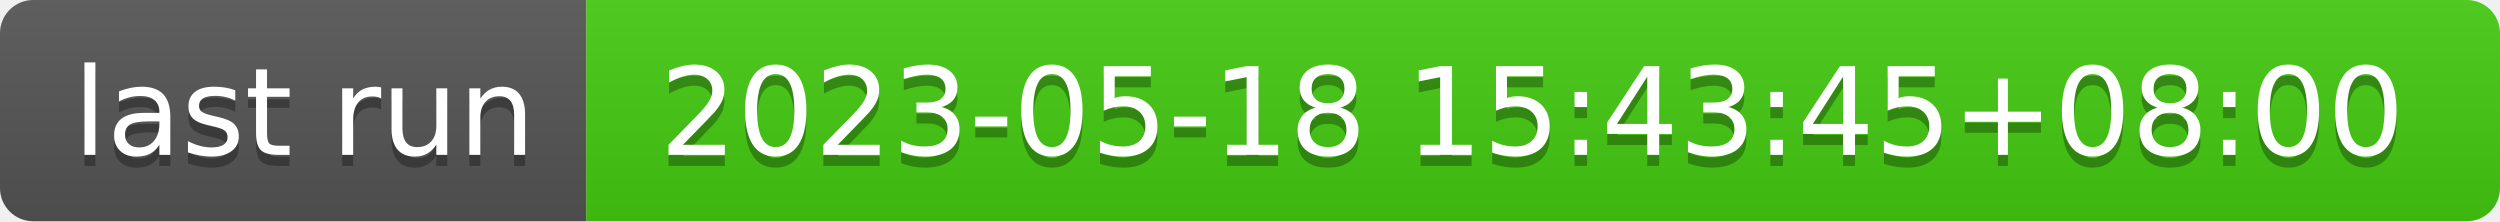
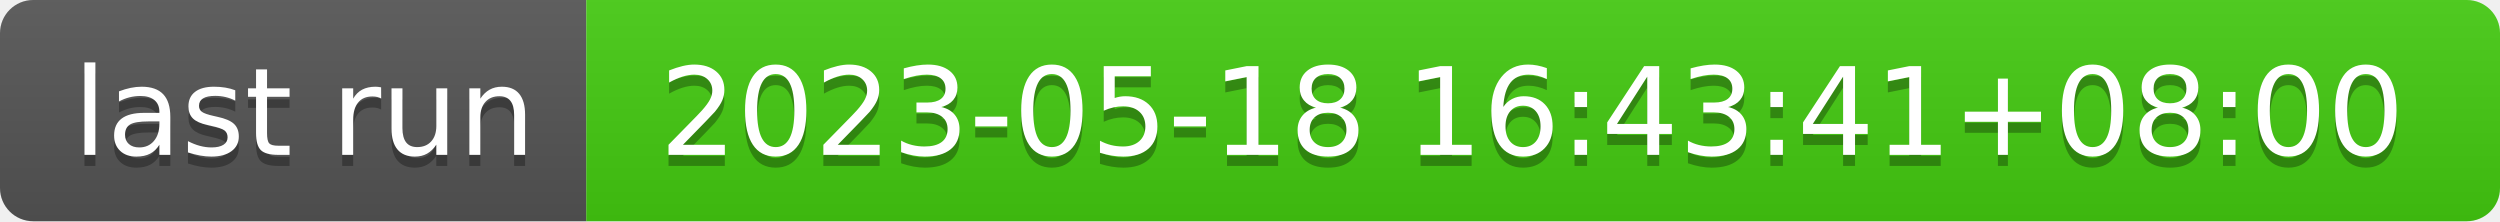
- <svg xmlns="http://www.w3.org/2000/svg" width="226" height="20" role="img" aria-label="last run: 2023-05-18 15:43:45+08:00">
+ <svg xmlns="http://www.w3.org/2000/svg" width="226" height="20" role="img" aria-label="last run: 2023-05-18 16:43:41+08:00">
  <linearGradient id="s" x2="0" y2="100%">
    <stop offset="0" stop-color="#bbb" stop-opacity=".1" />
    <stop offset="1" stop-opacity=".1" />
  </linearGradient>
  <clipPath id="r">
    <rect width="226" height="20" rx="3" fill="#fff" />
  </clipPath>
  <g clip-path="url(#r)">
    <rect width="53" height="20" fill="#555" />
    <rect x="53" width="173" height="20" fill="#4c1" />
    <rect width="226" height="20" fill="url(#s)" />
  </g>
  <g fill="#fff" text-anchor="middle" font-family="Verdana,Geneva,DejaVu Sans,sans-serif" text-rendering="geometricPrecision" font-size="110">
    <text aria-hidden="true" x="275" y="150" fill="#010101" fill-opacity=".3" transform="scale(.1)" textLength="430">last run</text>
    <text x="275" y="140" transform="scale(.1)" fill="#fff" textLength="430">last run</text>
-     <text aria-hidden="true" x="1385" y="150" fill="#010101" fill-opacity=".3" transform="scale(.1)" textLength="1630">2023-05-18 15:43:45+08:00</text>
-     <text x="1385" y="140" transform="scale(.1)" fill="#fff" textLength="1630">2023-05-18 15:43:45+08:00</text>
+     <text aria-hidden="true" x="1385" y="150" fill="#010101" fill-opacity=".3" transform="scale(.1)" textLength="1630">2023-05-18 16:43:41+08:00</text>
+     <text x="1385" y="140" transform="scale(.1)" fill="#fff" textLength="1630">2023-05-18 16:43:41+08:00</text>
  </g>
</svg>
